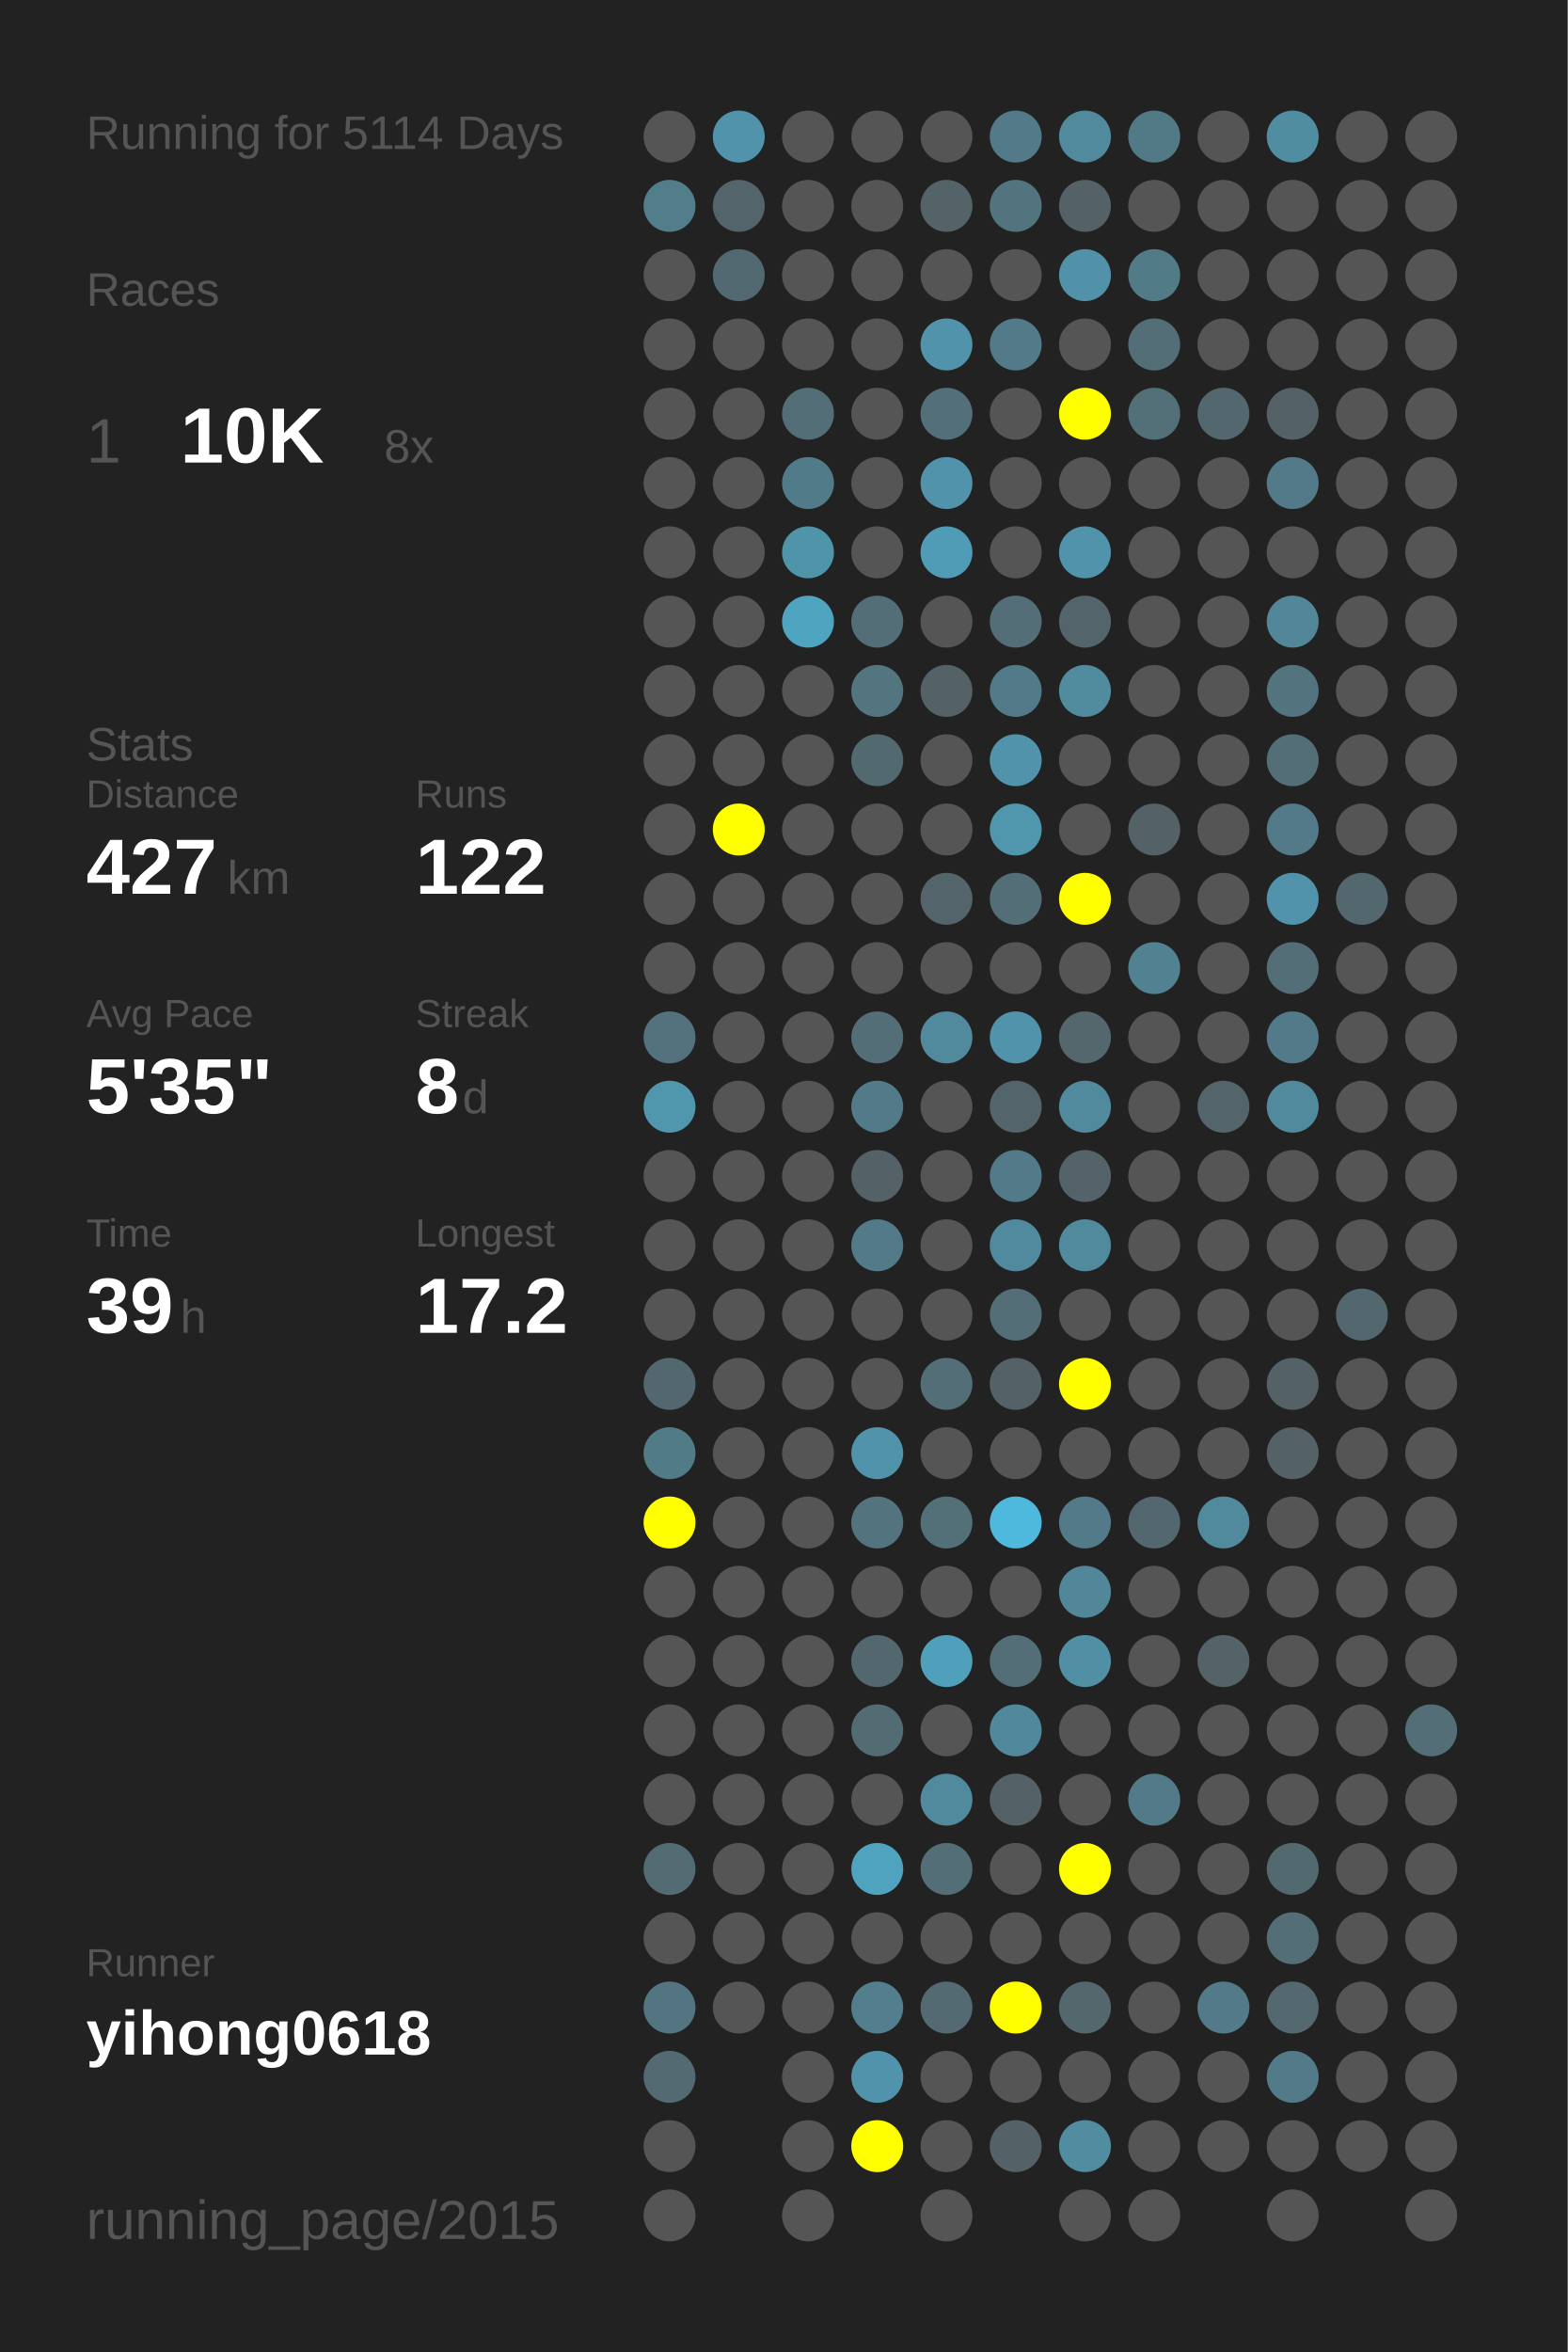
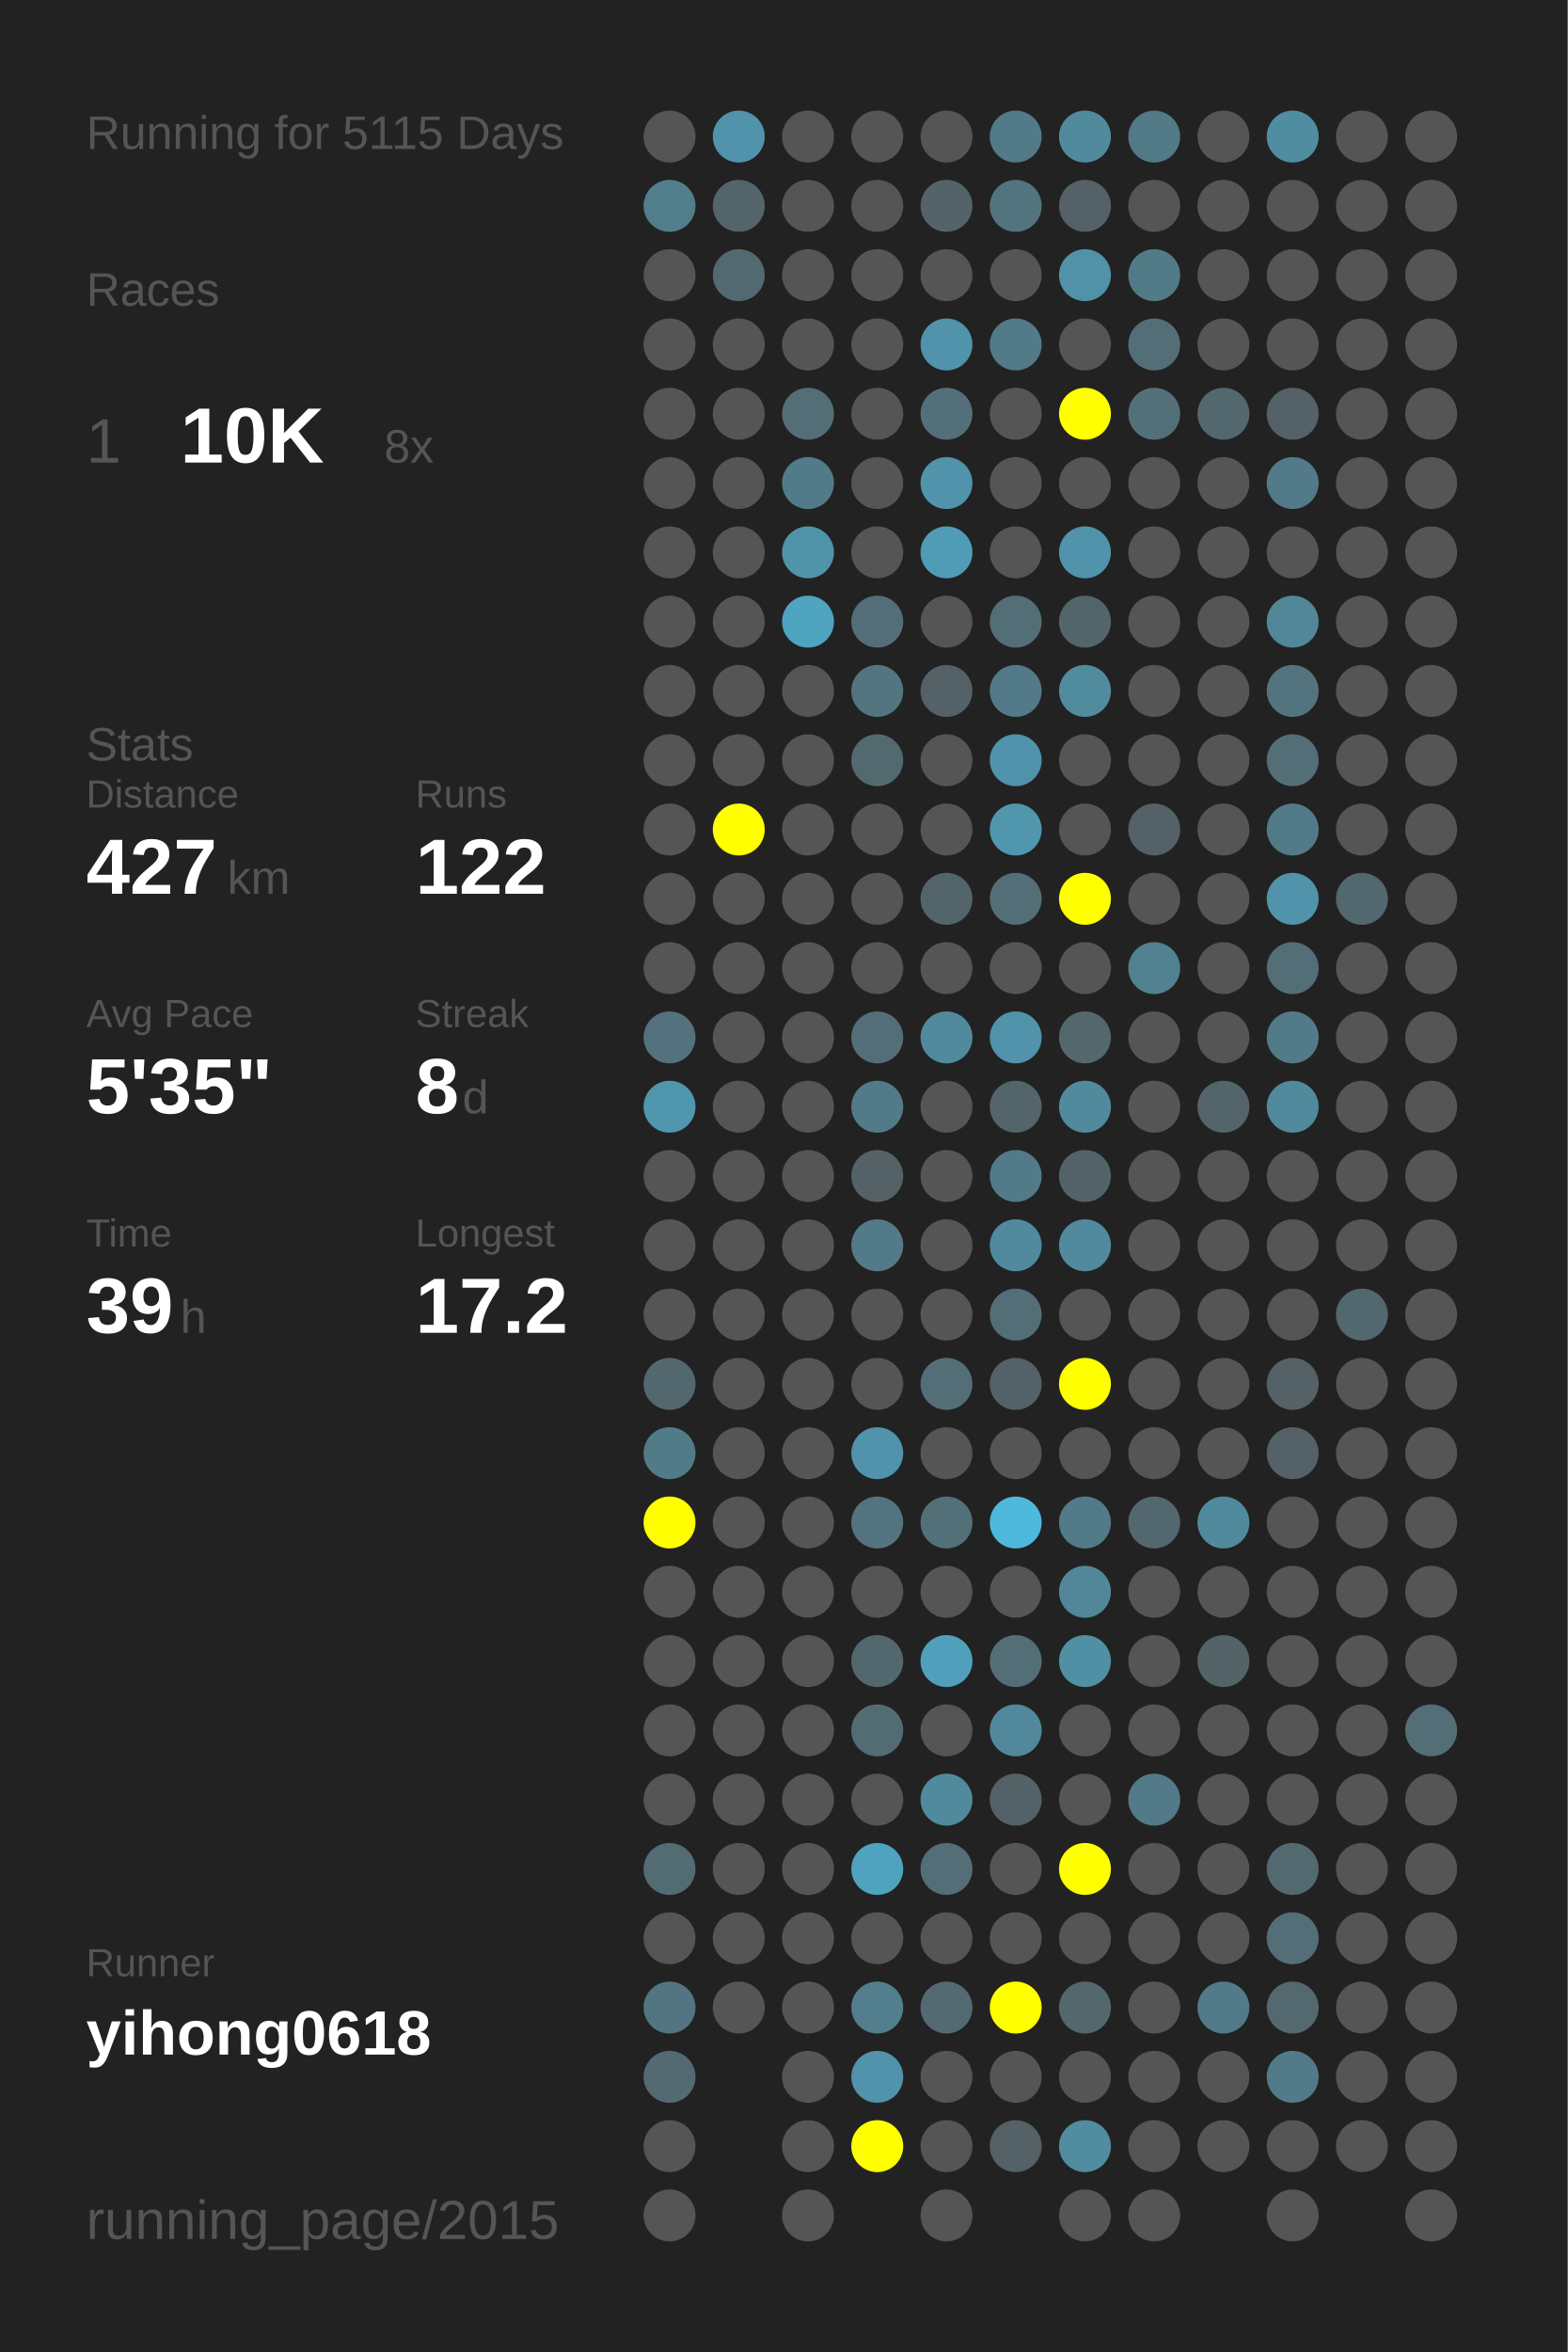
<svg xmlns="http://www.w3.org/2000/svg" baseProfile="full" height="300mm" version="1.1" viewBox="0,0,200,300" width="200mm">
  <defs />
  <rect fill="#222222" height="300" width="200" x="0" y="0" />
-   <text fill="#555555" style="font-size:6px; font-family:Arial;" x="11" y="19">Running for 5114 Days</text>
+   <text fill="#555555" style="font-size:6px; font-family:Arial;" x="11" y="19">Running for 5115 Days</text>
  <text fill="#555555" style="font-size:6px; font-family:Arial;" x="11" y="39">Races</text>
  <text fill="#555555" style="font-size:8px; font-family:Arial;" x="11" y="59">1</text>
  <text fill="#FFFFFF" style="font-size:10px; font-family:Arial; font-weight:bold;" x="23" y="59">10K</text>
  <text fill="#555555" style="font-size:6px; font-family:Arial;" x="49" y="59">8x</text>
  <text fill="#555555" style="font-size:6px; font-family:Arial;" x="11" y="97">Stats</text>
  <text fill="#555555" style="font-size:5px; font-family:Arial;" x="11" y="103">Distance</text>
  <text fill="#FFFFFF" style="font-size:10px; font-family:Arial; font-weight:bold;" x="11" y="114">427</text>
  <text fill="#555555" style="font-size:6px; font-family:Arial;" x="29" y="114">km</text>
  <text fill="#555555" style="font-size:5px; font-family:Arial;" x="53" y="103">Runs</text>
  <text fill="#FFFFFF" style="font-size:10px; font-family:Arial; font-weight:bold;" x="53" y="114">122</text>
  <text fill="#555555" style="font-size:5px; font-family:Arial;" x="11" y="131">Avg Pace</text>
  <text fill="#FFFFFF" style="font-size:10px; font-family:Arial; font-weight:bold;" x="11" y="142">5'35"</text>
  <text fill="#555555" style="font-size:5px; font-family:Arial;" x="53" y="131">Streak</text>
  <text fill="#FFFFFF" style="font-size:10px; font-family:Arial; font-weight:bold;" x="53" y="142">8</text>
  <text fill="#555555" style="font-size:6px; font-family:Arial;" x="59" y="142">d</text>
  <text fill="#555555" style="font-size:5px; font-family:Arial;" x="11" y="159">Time</text>
  <text fill="#FFFFFF" style="font-size:10px; font-family:Arial; font-weight:bold;" x="11" y="170">39</text>
  <text fill="#555555" style="font-size:6px; font-family:Arial;" x="23" y="170">h</text>
  <text fill="#555555" style="font-size:5px; font-family:Arial;" x="53" y="159">Longest</text>
  <text fill="#FFFFFF" style="font-size:10px; font-family:Arial; font-weight:bold;" x="53" y="170">17.2</text>
  <text fill="#555555" style="font-size:5px; font-family:Arial;" x="11" y="252.065">Runner</text>
  <text fill="#FFFFFF" style="font-size:8px; font-family:Arial; font-weight:bold;" x="11" y="262.065">yihong0618</text>
  <text fill="#555555" style="font-size:7px; font-family:Arial;" x="11" y="285.581">running_page/2015</text>
  <circle cx="85.417" cy="17.419" fill="#555555" r="3.312" />
  <circle cx="85.417" cy="26.258" fill="#527e8c" r="3.312" />
  <circle cx="85.417" cy="35.097" fill="#555555" r="3.312" />
  <circle cx="85.417" cy="43.935" fill="#555555" r="3.312" />
  <circle cx="85.417" cy="52.774" fill="#555555" r="3.312" />
  <circle cx="85.417" cy="61.613" fill="#555555" r="3.312" />
  <circle cx="85.417" cy="70.452" fill="#555555" r="3.312" />
  <circle cx="85.417" cy="79.29" fill="#555555" r="3.312" />
  <circle cx="85.417" cy="88.129" fill="#555555" r="3.312" />
  <circle cx="85.417" cy="96.968" fill="#555555" r="3.312" />
  <circle cx="85.417" cy="105.806" fill="#555555" r="3.312" />
  <circle cx="85.417" cy="114.645" fill="#555555" r="3.312" />
  <circle cx="85.417" cy="123.484" fill="#555555" r="3.312" />
  <circle cx="85.417" cy="132.323" fill="#53727d" r="3.312" />
  <circle cx="85.417" cy="141.161" fill="#5096ad" r="3.312" />
  <circle cx="85.417" cy="150" fill="#555555" r="3.312" />
  <circle cx="85.417" cy="158.839" fill="#555555" r="3.312" />
  <circle cx="85.417" cy="167.677" fill="#555555" r="3.312" />
  <circle cx="85.417" cy="176.516" fill="#53676e" r="3.312" />
  <circle cx="85.417" cy="185.355" fill="#527b88" r="3.312" />
  <circle cx="85.417" cy="194.194" fill="#FFFF00" r="3.312" />
  <circle cx="85.417" cy="203.032" fill="#555555" r="3.312" />
  <circle cx="85.417" cy="211.871" fill="#555555" r="3.312" />
  <circle cx="85.417" cy="220.71" fill="#555555" r="3.312" />
  <circle cx="85.417" cy="229.548" fill="#555555" r="3.312" />
  <circle cx="85.417" cy="238.387" fill="#536b73" r="3.312" />
  <circle cx="85.417" cy="247.226" fill="#555555" r="3.312" />
  <circle cx="85.417" cy="256.065" fill="#527581" r="3.312" />
  <circle cx="85.417" cy="264.903" fill="#536a72" r="3.312" />
  <circle cx="85.417" cy="273.742" fill="#555555" r="3.312" />
  <circle cx="85.417" cy="282.581" fill="#555555" r="3.312" />
  <circle cx="94.25" cy="17.419" fill="#5093aa" r="3.312" />
  <circle cx="94.25" cy="26.258" fill="#53646a" r="3.312" />
  <circle cx="94.25" cy="35.097" fill="#536971" r="3.312" />
  <circle cx="94.25" cy="43.935" fill="#555555" r="3.312" />
  <circle cx="94.25" cy="52.774" fill="#555555" r="3.312" />
  <circle cx="94.25" cy="61.613" fill="#555555" r="3.312" />
  <circle cx="94.25" cy="70.452" fill="#555555" r="3.312" />
  <circle cx="94.25" cy="79.29" fill="#555555" r="3.312" />
  <circle cx="94.25" cy="88.129" fill="#555555" r="3.312" />
  <circle cx="94.25" cy="96.968" fill="#555555" r="3.312" />
  <circle cx="94.25" cy="105.806" fill="#FFFF00" r="3.312" />
  <circle cx="94.25" cy="114.645" fill="#555555" r="3.312" />
  <circle cx="94.25" cy="123.484" fill="#555555" r="3.312" />
  <circle cx="94.25" cy="132.323" fill="#555555" r="3.312" />
  <circle cx="94.25" cy="141.161" fill="#555555" r="3.312" />
  <circle cx="94.25" cy="150" fill="#555555" r="3.312" />
  <circle cx="94.25" cy="158.839" fill="#555555" r="3.312" />
  <circle cx="94.25" cy="167.677" fill="#555555" r="3.312" />
  <circle cx="94.25" cy="176.516" fill="#555555" r="3.312" />
  <circle cx="94.25" cy="185.355" fill="#555555" r="3.312" />
  <circle cx="94.25" cy="194.194" fill="#555555" r="3.312" />
  <circle cx="94.25" cy="203.032" fill="#555555" r="3.312" />
  <circle cx="94.25" cy="211.871" fill="#555555" r="3.312" />
  <circle cx="94.25" cy="220.71" fill="#555555" r="3.312" />
  <circle cx="94.25" cy="229.548" fill="#555555" r="3.312" />
  <circle cx="94.25" cy="238.387" fill="#555555" r="3.312" />
  <circle cx="94.25" cy="247.226" fill="#555555" r="3.312" />
  <circle cx="94.25" cy="256.065" fill="#555555" r="3.312" />
  <circle cx="103.083" cy="17.419" fill="#555555" r="3.312" />
  <circle cx="103.083" cy="26.258" fill="#555555" r="3.312" />
  <circle cx="103.083" cy="35.097" fill="#555555" r="3.312" />
  <circle cx="103.083" cy="43.935" fill="#555555" r="3.312" />
  <circle cx="103.083" cy="52.774" fill="#536e77" r="3.312" />
  <circle cx="103.083" cy="61.613" fill="#527b89" r="3.312" />
  <circle cx="103.083" cy="70.452" fill="#5094aa" r="3.312" />
  <circle cx="103.083" cy="79.29" fill="#4fa4c0" r="3.312" />
  <circle cx="103.083" cy="88.129" fill="#555555" r="3.312" />
  <circle cx="103.083" cy="96.968" fill="#555555" r="3.312" />
  <circle cx="103.083" cy="105.806" fill="#555555" r="3.312" />
  <circle cx="103.083" cy="114.645" fill="#555555" r="3.312" />
  <circle cx="103.083" cy="123.484" fill="#555555" r="3.312" />
  <circle cx="103.083" cy="132.323" fill="#555555" r="3.312" />
  <circle cx="103.083" cy="141.161" fill="#555555" r="3.312" />
  <circle cx="103.083" cy="150" fill="#555555" r="3.312" />
  <circle cx="103.083" cy="158.839" fill="#555555" r="3.312" />
  <circle cx="103.083" cy="167.677" fill="#555555" r="3.312" />
  <circle cx="103.083" cy="176.516" fill="#555555" r="3.312" />
  <circle cx="103.083" cy="185.355" fill="#555555" r="3.312" />
  <circle cx="103.083" cy="194.194" fill="#555555" r="3.312" />
  <circle cx="103.083" cy="203.032" fill="#555555" r="3.312" />
  <circle cx="103.083" cy="211.871" fill="#555555" r="3.312" />
  <circle cx="103.083" cy="220.71" fill="#555555" r="3.312" />
  <circle cx="103.083" cy="229.548" fill="#555555" r="3.312" />
  <circle cx="103.083" cy="238.387" fill="#555555" r="3.312" />
  <circle cx="103.083" cy="247.226" fill="#555555" r="3.312" />
  <circle cx="103.083" cy="256.065" fill="#555555" r="3.312" />
  <circle cx="103.083" cy="264.903" fill="#555555" r="3.312" />
  <circle cx="103.083" cy="273.742" fill="#555555" r="3.312" />
  <circle cx="103.083" cy="282.581" fill="#555555" r="3.312" />
  <circle cx="111.917" cy="17.419" fill="#555555" r="3.312" />
  <circle cx="111.917" cy="26.258" fill="#555555" r="3.312" />
  <circle cx="111.917" cy="35.097" fill="#555555" r="3.312" />
  <circle cx="111.917" cy="43.935" fill="#555555" r="3.312" />
  <circle cx="111.917" cy="52.774" fill="#555555" r="3.312" />
  <circle cx="111.917" cy="61.613" fill="#555555" r="3.312" />
  <circle cx="111.917" cy="70.452" fill="#555555" r="3.312" />
  <circle cx="111.917" cy="79.29" fill="#536e77" r="3.312" />
  <circle cx="111.917" cy="88.129" fill="#527580" r="3.312" />
  <circle cx="111.917" cy="96.968" fill="#536970" r="3.312" />
  <circle cx="111.917" cy="105.806" fill="#555555" r="3.312" />
  <circle cx="111.917" cy="114.645" fill="#555555" r="3.312" />
  <circle cx="111.917" cy="123.484" fill="#555555" r="3.312" />
  <circle cx="111.917" cy="132.323" fill="#536e77" r="3.312" />
  <circle cx="111.917" cy="141.161" fill="#527a88" r="3.312" />
  <circle cx="111.917" cy="150" fill="#546166" r="3.312" />
  <circle cx="111.917" cy="158.839" fill="#527a88" r="3.312" />
  <circle cx="111.917" cy="167.677" fill="#555555" r="3.312" />
  <circle cx="111.917" cy="176.516" fill="#555555" r="3.312" />
  <circle cx="111.917" cy="185.355" fill="#5093aa" r="3.312" />
  <circle cx="111.917" cy="194.194" fill="#53747f" r="3.312" />
  <circle cx="111.917" cy="203.032" fill="#555555" r="3.312" />
  <circle cx="111.917" cy="211.871" fill="#53676e" r="3.312" />
  <circle cx="111.917" cy="220.71" fill="#536c74" r="3.312" />
  <circle cx="111.917" cy="229.548" fill="#555555" r="3.312" />
  <circle cx="111.917" cy="238.387" fill="#4fa3bf" r="3.312" />
  <circle cx="111.917" cy="247.226" fill="#555555" r="3.312" />
  <circle cx="111.917" cy="256.065" fill="#527e8d" r="3.312" />
  <circle cx="111.917" cy="264.903" fill="#5093aa" r="3.312" />
  <circle cx="111.917" cy="273.742" fill="#FFFF00" r="3.312" />
  <circle cx="120.75" cy="17.419" fill="#555555" r="3.312" />
  <circle cx="120.75" cy="26.258" fill="#546368" r="3.312" />
  <circle cx="120.75" cy="35.097" fill="#555555" r="3.312" />
  <circle cx="120.75" cy="43.935" fill="#5093aa" r="3.312" />
  <circle cx="120.75" cy="52.774" fill="#536f79" r="3.312" />
  <circle cx="120.75" cy="61.613" fill="#5093aa" r="3.312" />
  <circle cx="120.75" cy="70.452" fill="#509cb6" r="3.312" />
  <circle cx="120.75" cy="79.29" fill="#555555" r="3.312" />
  <circle cx="120.75" cy="88.129" fill="#546166" r="3.312" />
  <circle cx="120.75" cy="96.968" fill="#555555" r="3.312" />
  <circle cx="120.75" cy="105.806" fill="#555555" r="3.312" />
  <circle cx="120.75" cy="114.645" fill="#53646a" r="3.312" />
  <circle cx="120.75" cy="123.484" fill="#555555" r="3.312" />
  <circle cx="120.75" cy="132.323" fill="#518a9d" r="3.312" />
  <circle cx="120.75" cy="141.161" fill="#555555" r="3.312" />
  <circle cx="120.75" cy="150" fill="#555555" r="3.312" />
  <circle cx="120.75" cy="158.839" fill="#555555" r="3.312" />
  <circle cx="120.75" cy="167.677" fill="#555555" r="3.312" />
  <circle cx="120.75" cy="176.516" fill="#536e77" r="3.312" />
  <circle cx="120.75" cy="185.355" fill="#555555" r="3.312" />
  <circle cx="120.75" cy="194.194" fill="#536f78" r="3.312" />
  <circle cx="120.75" cy="203.032" fill="#555555" r="3.312" />
  <circle cx="120.75" cy="211.871" fill="#50a0bb" r="3.312" />
  <circle cx="120.75" cy="220.71" fill="#555555" r="3.312" />
  <circle cx="120.75" cy="229.548" fill="#518a9d" r="3.312" />
  <circle cx="120.75" cy="238.387" fill="#536e77" r="3.312" />
  <circle cx="120.75" cy="247.226" fill="#555555" r="3.312" />
  <circle cx="120.75" cy="256.065" fill="#536a72" r="3.312" />
  <circle cx="120.75" cy="264.903" fill="#555555" r="3.312" />
  <circle cx="120.75" cy="273.742" fill="#555555" r="3.312" />
  <circle cx="120.75" cy="282.581" fill="#555555" r="3.312" />
  <circle cx="129.583" cy="17.419" fill="#527a88" r="3.312" />
  <circle cx="129.583" cy="26.258" fill="#52747f" r="3.312" />
  <circle cx="129.583" cy="35.097" fill="#555555" r="3.312" />
  <circle cx="129.583" cy="43.935" fill="#527a88" r="3.312" />
  <circle cx="129.583" cy="52.774" fill="#555555" r="3.312" />
  <circle cx="129.583" cy="61.613" fill="#555555" r="3.312" />
  <circle cx="129.583" cy="70.452" fill="#555555" r="3.312" />
  <circle cx="129.583" cy="79.29" fill="#536e77" r="3.312" />
  <circle cx="129.583" cy="88.129" fill="#527a88" r="3.312" />
  <circle cx="129.583" cy="96.968" fill="#5093aa" r="3.312" />
  <circle cx="129.583" cy="105.806" fill="#5096ad" r="3.312" />
  <circle cx="129.583" cy="114.645" fill="#536e77" r="3.312" />
  <circle cx="129.583" cy="123.484" fill="#555555" r="3.312" />
  <circle cx="129.583" cy="132.323" fill="#5093aa" r="3.312" />
  <circle cx="129.583" cy="141.161" fill="#53656a" r="3.312" />
  <circle cx="129.583" cy="150" fill="#527a88" r="3.312" />
  <circle cx="129.583" cy="158.839" fill="#518a9e" r="3.312" />
  <circle cx="129.583" cy="167.677" fill="#536e77" r="3.312" />
  <circle cx="129.583" cy="176.516" fill="#546166" r="3.312" />
  <circle cx="129.583" cy="185.355" fill="#555555" r="3.312" />
  <circle cx="129.583" cy="194.194" fill="#4eb9dd" r="3.312" />
  <circle cx="129.583" cy="203.032" fill="#555555" r="3.312" />
  <circle cx="129.583" cy="211.871" fill="#536e77" r="3.312" />
  <circle cx="129.583" cy="220.71" fill="#51889b" r="3.312" />
  <circle cx="129.583" cy="229.548" fill="#546166" r="3.312" />
  <circle cx="129.583" cy="238.387" fill="#555555" r="3.312" />
  <circle cx="129.583" cy="247.226" fill="#555555" r="3.312" />
  <circle cx="129.583" cy="256.065" fill="#FFFF00" r="3.312" />
  <circle cx="129.583" cy="264.903" fill="#555555" r="3.312" />
  <circle cx="129.583" cy="273.742" fill="#546166" r="3.312" />
  <circle cx="138.417" cy="17.419" fill="#518a9d" r="3.312" />
  <circle cx="138.417" cy="26.258" fill="#546166" r="3.312" />
  <circle cx="138.417" cy="35.097" fill="#5192a9" r="3.312" />
  <circle cx="138.417" cy="43.935" fill="#555555" r="3.312" />
  <circle cx="138.417" cy="52.774" fill="#FFFF00" r="3.312" />
  <circle cx="138.417" cy="61.613" fill="#555555" r="3.312" />
  <circle cx="138.417" cy="70.452" fill="#5093aa" r="3.312" />
  <circle cx="138.417" cy="79.29" fill="#53646a" r="3.312" />
  <circle cx="138.417" cy="88.129" fill="#518b9e" r="3.312" />
  <circle cx="138.417" cy="96.968" fill="#555555" r="3.312" />
  <circle cx="138.417" cy="105.806" fill="#555555" r="3.312" />
  <circle cx="138.417" cy="114.645" fill="#FFFF00" r="3.312" />
  <circle cx="138.417" cy="123.484" fill="#555555" r="3.312" />
  <circle cx="138.417" cy="132.323" fill="#53676d" r="3.312" />
  <circle cx="138.417" cy="141.161" fill="#518a9d" r="3.312" />
  <circle cx="138.417" cy="150" fill="#546369" r="3.312" />
  <circle cx="138.417" cy="158.839" fill="#518a9d" r="3.312" />
  <circle cx="138.417" cy="167.677" fill="#555555" r="3.312" />
  <circle cx="138.417" cy="176.516" fill="#FFFF00" r="3.312" />
  <circle cx="138.417" cy="185.355" fill="#555555" r="3.312" />
  <circle cx="138.417" cy="194.194" fill="#527a88" r="3.312" />
  <circle cx="138.417" cy="203.032" fill="#518799" r="3.312" />
  <circle cx="138.417" cy="211.871" fill="#518fa4" r="3.312" />
  <circle cx="138.417" cy="220.71" fill="#555555" r="3.312" />
  <circle cx="138.417" cy="229.548" fill="#555555" r="3.312" />
  <circle cx="138.417" cy="238.387" fill="#FFFF00" r="3.312" />
  <circle cx="138.417" cy="247.226" fill="#555555" r="3.312" />
  <circle cx="138.417" cy="256.065" fill="#53676d" r="3.312" />
  <circle cx="138.417" cy="264.903" fill="#555555" r="3.312" />
  <circle cx="138.417" cy="273.742" fill="#518ca0" r="3.312" />
  <circle cx="138.417" cy="282.581" fill="#555555" r="3.312" />
  <circle cx="147.25" cy="17.419" fill="#527986" r="3.312" />
  <circle cx="147.25" cy="26.258" fill="#555555" r="3.312" />
  <circle cx="147.25" cy="35.097" fill="#527b88" r="3.312" />
  <circle cx="147.25" cy="43.935" fill="#536e77" r="3.312" />
  <circle cx="147.25" cy="52.774" fill="#537079" r="3.312" />
  <circle cx="147.25" cy="61.613" fill="#555555" r="3.312" />
  <circle cx="147.25" cy="70.452" fill="#555555" r="3.312" />
  <circle cx="147.25" cy="79.29" fill="#555555" r="3.312" />
  <circle cx="147.25" cy="88.129" fill="#555555" r="3.312" />
  <circle cx="147.25" cy="96.968" fill="#555555" r="3.312" />
  <circle cx="147.25" cy="105.806" fill="#546166" r="3.312" />
  <circle cx="147.25" cy="114.645" fill="#555555" r="3.312" />
  <circle cx="147.25" cy="123.484" fill="#528191" r="3.312" />
  <circle cx="147.25" cy="132.323" fill="#555555" r="3.312" />
  <circle cx="147.25" cy="141.161" fill="#555555" r="3.312" />
  <circle cx="147.25" cy="150" fill="#555555" r="3.312" />
  <circle cx="147.25" cy="158.839" fill="#555555" r="3.312" />
  <circle cx="147.25" cy="167.677" fill="#555555" r="3.312" />
  <circle cx="147.25" cy="176.516" fill="#555555" r="3.312" />
  <circle cx="147.25" cy="185.355" fill="#555555" r="3.312" />
  <circle cx="147.25" cy="194.194" fill="#53676e" r="3.312" />
  <circle cx="147.25" cy="203.032" fill="#555555" r="3.312" />
  <circle cx="147.25" cy="211.871" fill="#555555" r="3.312" />
  <circle cx="147.25" cy="220.71" fill="#555555" r="3.312" />
  <circle cx="147.25" cy="229.548" fill="#527a88" r="3.312" />
  <circle cx="147.25" cy="238.387" fill="#555555" r="3.312" />
  <circle cx="147.25" cy="247.226" fill="#555555" r="3.312" />
  <circle cx="147.25" cy="256.065" fill="#555555" r="3.312" />
  <circle cx="147.25" cy="264.903" fill="#555555" r="3.312" />
  <circle cx="147.25" cy="273.742" fill="#555555" r="3.312" />
  <circle cx="147.25" cy="282.581" fill="#555555" r="3.312" />
  <circle cx="156.083" cy="17.419" fill="#555555" r="3.312" />
  <circle cx="156.083" cy="26.258" fill="#555555" r="3.312" />
  <circle cx="156.083" cy="35.097" fill="#555555" r="3.312" />
  <circle cx="156.083" cy="43.935" fill="#555555" r="3.312" />
  <circle cx="156.083" cy="52.774" fill="#53676e" r="3.312" />
  <circle cx="156.083" cy="61.613" fill="#555555" r="3.312" />
  <circle cx="156.083" cy="70.452" fill="#555555" r="3.312" />
  <circle cx="156.083" cy="79.29" fill="#555555" r="3.312" />
  <circle cx="156.083" cy="88.129" fill="#555555" r="3.312" />
  <circle cx="156.083" cy="96.968" fill="#555555" r="3.312" />
  <circle cx="156.083" cy="105.806" fill="#555555" r="3.312" />
  <circle cx="156.083" cy="114.645" fill="#555555" r="3.312" />
  <circle cx="156.083" cy="123.484" fill="#555555" r="3.312" />
  <circle cx="156.083" cy="132.323" fill="#555555" r="3.312" />
  <circle cx="156.083" cy="141.161" fill="#53656a" r="3.312" />
  <circle cx="156.083" cy="150" fill="#555555" r="3.312" />
  <circle cx="156.083" cy="158.839" fill="#555555" r="3.312" />
  <circle cx="156.083" cy="167.677" fill="#555555" r="3.312" />
  <circle cx="156.083" cy="176.516" fill="#555555" r="3.312" />
  <circle cx="156.083" cy="185.355" fill="#555555" r="3.312" />
  <circle cx="156.083" cy="194.194" fill="#518a9d" r="3.312" />
  <circle cx="156.083" cy="203.032" fill="#555555" r="3.312" />
  <circle cx="156.083" cy="211.871" fill="#546368" r="3.312" />
  <circle cx="156.083" cy="220.71" fill="#555555" r="3.312" />
  <circle cx="156.083" cy="229.548" fill="#555555" r="3.312" />
  <circle cx="156.083" cy="238.387" fill="#555555" r="3.312" />
  <circle cx="156.083" cy="247.226" fill="#555555" r="3.312" />
  <circle cx="156.083" cy="256.065" fill="#527a88" r="3.312" />
  <circle cx="156.083" cy="264.903" fill="#555555" r="3.312" />
  <circle cx="156.083" cy="273.742" fill="#555555" r="3.312" />
  <circle cx="164.917" cy="17.419" fill="#518da1" r="3.312" />
  <circle cx="164.917" cy="26.258" fill="#555555" r="3.312" />
  <circle cx="164.917" cy="35.097" fill="#555555" r="3.312" />
  <circle cx="164.917" cy="43.935" fill="#555555" r="3.312" />
  <circle cx="164.917" cy="52.774" fill="#546267" r="3.312" />
  <circle cx="164.917" cy="61.613" fill="#527a88" r="3.312" />
  <circle cx="164.917" cy="70.452" fill="#555555" r="3.312" />
  <circle cx="164.917" cy="79.29" fill="#518799" r="3.312" />
  <circle cx="164.917" cy="88.129" fill="#53737e" r="3.312" />
  <circle cx="164.917" cy="96.968" fill="#536e77" r="3.312" />
  <circle cx="164.917" cy="105.806" fill="#527a88" r="3.312" />
  <circle cx="164.917" cy="114.645" fill="#5093aa" r="3.312" />
  <circle cx="164.917" cy="123.484" fill="#536e77" r="3.312" />
  <circle cx="164.917" cy="132.323" fill="#527a88" r="3.312" />
  <circle cx="164.917" cy="141.161" fill="#518a9d" r="3.312" />
  <circle cx="164.917" cy="150" fill="#555555" r="3.312" />
  <circle cx="164.917" cy="158.839" fill="#555555" r="3.312" />
  <circle cx="164.917" cy="167.677" fill="#555555" r="3.312" />
  <circle cx="164.917" cy="176.516" fill="#546166" r="3.312" />
  <circle cx="164.917" cy="185.355" fill="#546166" r="3.312" />
  <circle cx="164.917" cy="194.194" fill="#555555" r="3.312" />
  <circle cx="164.917" cy="203.032" fill="#555555" r="3.312" />
  <circle cx="164.917" cy="211.871" fill="#555555" r="3.312" />
  <circle cx="164.917" cy="220.71" fill="#555555" r="3.312" />
  <circle cx="164.917" cy="229.548" fill="#555555" r="3.312" />
  <circle cx="164.917" cy="238.387" fill="#536970" r="3.312" />
  <circle cx="164.917" cy="247.226" fill="#536e77" r="3.312" />
  <circle cx="164.917" cy="256.065" fill="#53686f" r="3.312" />
  <circle cx="164.917" cy="264.903" fill="#527a88" r="3.312" />
  <circle cx="164.917" cy="273.742" fill="#555555" r="3.312" />
  <circle cx="164.917" cy="282.581" fill="#555555" r="3.312" />
  <circle cx="173.75" cy="17.419" fill="#555555" r="3.312" />
  <circle cx="173.75" cy="26.258" fill="#555555" r="3.312" />
  <circle cx="173.75" cy="35.097" fill="#555555" r="3.312" />
  <circle cx="173.75" cy="43.935" fill="#555555" r="3.312" />
  <circle cx="173.75" cy="52.774" fill="#555555" r="3.312" />
  <circle cx="173.75" cy="61.613" fill="#555555" r="3.312" />
  <circle cx="173.75" cy="70.452" fill="#555555" r="3.312" />
  <circle cx="173.75" cy="79.29" fill="#555555" r="3.312" />
  <circle cx="173.75" cy="88.129" fill="#555555" r="3.312" />
  <circle cx="173.75" cy="96.968" fill="#555555" r="3.312" />
  <circle cx="173.75" cy="105.806" fill="#555555" r="3.312" />
  <circle cx="173.75" cy="114.645" fill="#53676e" r="3.312" />
  <circle cx="173.75" cy="123.484" fill="#555555" r="3.312" />
  <circle cx="173.75" cy="132.323" fill="#555555" r="3.312" />
  <circle cx="173.75" cy="141.161" fill="#555555" r="3.312" />
  <circle cx="173.75" cy="150" fill="#555555" r="3.312" />
  <circle cx="173.75" cy="158.839" fill="#555555" r="3.312" />
  <circle cx="173.75" cy="167.677" fill="#53676e" r="3.312" />
  <circle cx="173.75" cy="176.516" fill="#555555" r="3.312" />
  <circle cx="173.75" cy="185.355" fill="#555555" r="3.312" />
  <circle cx="173.75" cy="194.194" fill="#555555" r="3.312" />
  <circle cx="173.75" cy="203.032" fill="#555555" r="3.312" />
  <circle cx="173.75" cy="211.871" fill="#555555" r="3.312" />
  <circle cx="173.75" cy="220.71" fill="#555555" r="3.312" />
  <circle cx="173.75" cy="229.548" fill="#555555" r="3.312" />
  <circle cx="173.75" cy="238.387" fill="#555555" r="3.312" />
  <circle cx="173.75" cy="247.226" fill="#555555" r="3.312" />
  <circle cx="173.75" cy="256.065" fill="#555555" r="3.312" />
  <circle cx="173.75" cy="264.903" fill="#555555" r="3.312" />
  <circle cx="173.75" cy="273.742" fill="#555555" r="3.312" />
  <circle cx="182.583" cy="17.419" fill="#555555" r="3.312" />
  <circle cx="182.583" cy="26.258" fill="#555555" r="3.312" />
  <circle cx="182.583" cy="35.097" fill="#555555" r="3.312" />
  <circle cx="182.583" cy="43.935" fill="#555555" r="3.312" />
  <circle cx="182.583" cy="52.774" fill="#555555" r="3.312" />
  <circle cx="182.583" cy="61.613" fill="#555555" r="3.312" />
  <circle cx="182.583" cy="70.452" fill="#555555" r="3.312" />
  <circle cx="182.583" cy="79.29" fill="#555555" r="3.312" />
  <circle cx="182.583" cy="88.129" fill="#555555" r="3.312" />
  <circle cx="182.583" cy="96.968" fill="#555555" r="3.312" />
  <circle cx="182.583" cy="105.806" fill="#555555" r="3.312" />
  <circle cx="182.583" cy="114.645" fill="#555555" r="3.312" />
  <circle cx="182.583" cy="123.484" fill="#555555" r="3.312" />
  <circle cx="182.583" cy="132.323" fill="#555555" r="3.312" />
  <circle cx="182.583" cy="141.161" fill="#555555" r="3.312" />
  <circle cx="182.583" cy="150" fill="#555555" r="3.312" />
  <circle cx="182.583" cy="158.839" fill="#555555" r="3.312" />
  <circle cx="182.583" cy="167.677" fill="#555555" r="3.312" />
  <circle cx="182.583" cy="176.516" fill="#555555" r="3.312" />
  <circle cx="182.583" cy="185.355" fill="#555555" r="3.312" />
  <circle cx="182.583" cy="194.194" fill="#555555" r="3.312" />
  <circle cx="182.583" cy="203.032" fill="#555555" r="3.312" />
  <circle cx="182.583" cy="211.871" fill="#555555" r="3.312" />
  <circle cx="182.583" cy="220.71" fill="#536e77" r="3.312" />
  <circle cx="182.583" cy="229.548" fill="#555555" r="3.312" />
  <circle cx="182.583" cy="238.387" fill="#555555" r="3.312" />
  <circle cx="182.583" cy="247.226" fill="#555555" r="3.312" />
  <circle cx="182.583" cy="256.065" fill="#555555" r="3.312" />
  <circle cx="182.583" cy="264.903" fill="#555555" r="3.312" />
  <circle cx="182.583" cy="273.742" fill="#555555" r="3.312" />
  <circle cx="182.583" cy="282.581" fill="#555555" r="3.312" />
</svg>
